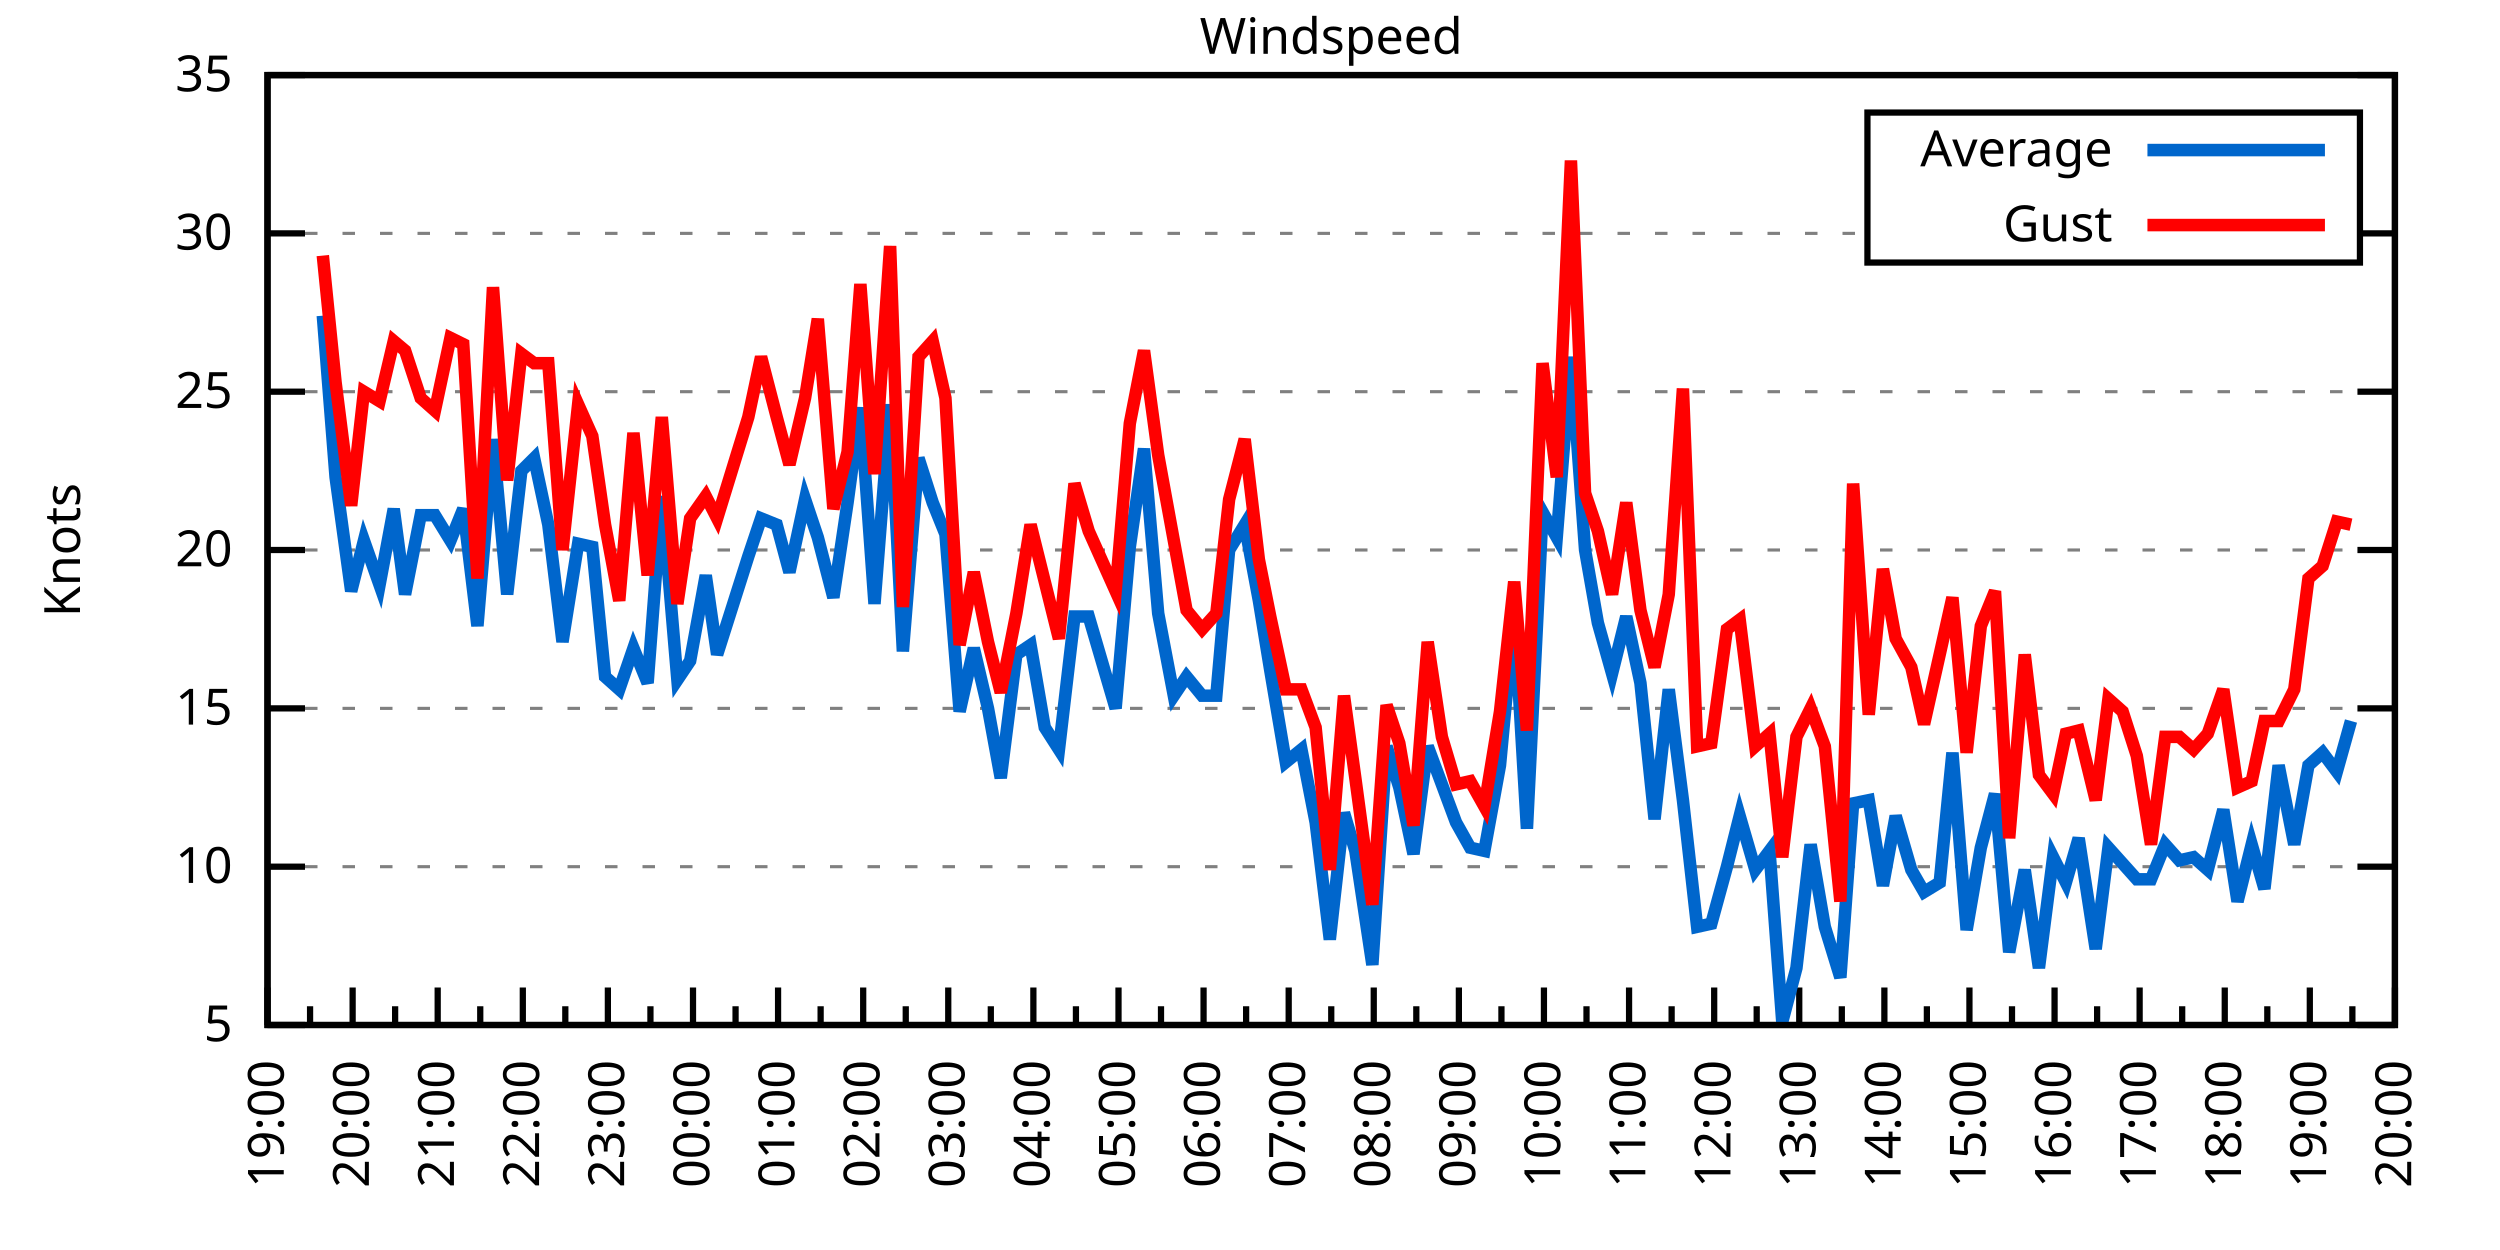
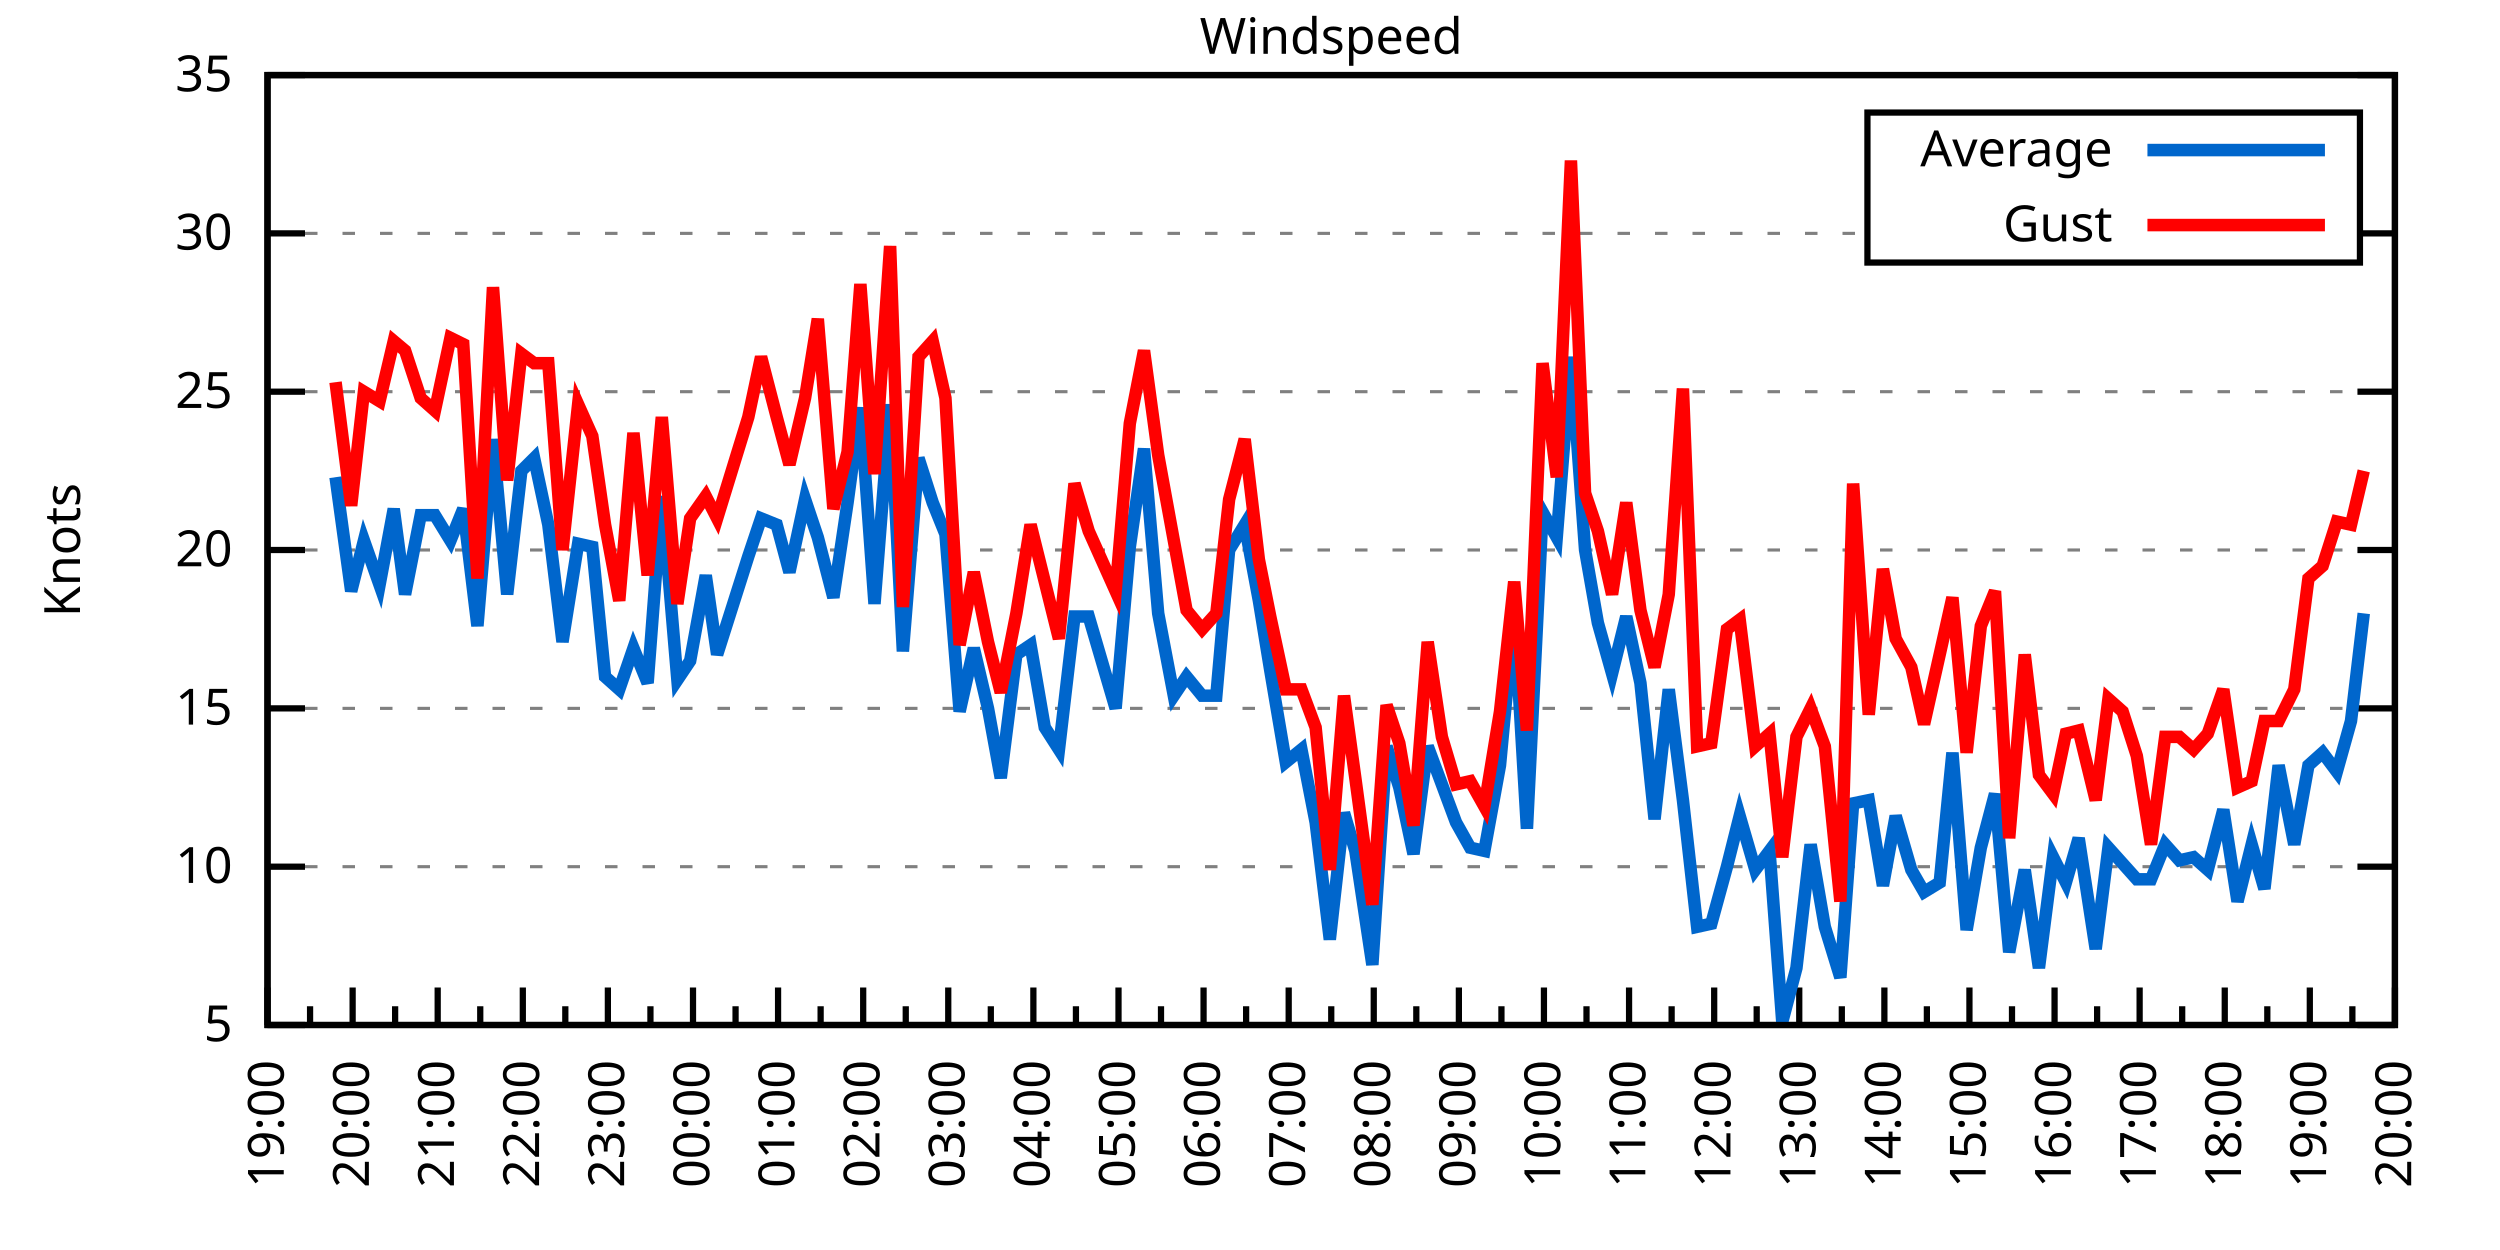
<svg xmlns="http://www.w3.org/2000/svg" xmlns:xlink="http://www.w3.org/1999/xlink" width="400" height="200" viewBox="0 0 400 200">
  <g id="gnuplot_canvas">
    <rect x="0" y="0" width="400" height="200" fill="none" />
    <defs>
      <circle id="gpDot" r="0.5" stroke-width="0.5" stroke="currentColor" />
      <path id="gpPt0" stroke-width="0.333" stroke="currentColor" d="M-1,0 h2 M0,-1 v2" />
      <path id="gpPt1" stroke-width="0.333" stroke="currentColor" d="M-1,-1 L1,1 M1,-1 L-1,1" />
      <path id="gpPt2" stroke-width="0.333" stroke="currentColor" d="M-1,0 L1,0 M0,-1 L0,1 M-1,-1 L1,1 M-1,1 L1,-1" />
      <rect id="gpPt3" stroke-width="0.333" stroke="currentColor" x="-1" y="-1" width="2" height="2" />
      <rect id="gpPt4" stroke-width="0.333" stroke="currentColor" fill="currentColor" x="-1" y="-1" width="2" height="2" />
      <circle id="gpPt5" stroke-width="0.333" stroke="currentColor" cx="0" cy="0" r="1" />
      <use xlink:href="#gpPt5" id="gpPt6" fill="currentColor" stroke="none" />
      <path id="gpPt7" stroke-width="0.333" stroke="currentColor" d="M0,-1.33 L-1.33,0.67 L1.33,0.67 z" />
      <use xlink:href="#gpPt7" id="gpPt8" fill="currentColor" stroke="none" />
      <use xlink:href="#gpPt7" id="gpPt9" stroke="currentColor" transform="rotate(180)" />
      <use xlink:href="#gpPt9" id="gpPt10" fill="currentColor" stroke="none" />
      <use xlink:href="#gpPt3" id="gpPt11" stroke="currentColor" transform="rotate(45)" />
      <use xlink:href="#gpPt11" id="gpPt12" fill="currentColor" stroke="none" />
      <path id="gpPt13" stroke-width="0.333" stroke="currentColor" d="M0,1.330 L1.265,0.411 L0.782,-1.067 L-0.782,-1.076 L-1.265,0.411 z" />
      <use xlink:href="#gpPt13" id="gpPt14" fill="currentColor" stroke="none" />
      <filter id="textbox" filterUnits="objectBoundingBox" x="0" y="0" height="1" width="1">
        <feFlood flood-color="white" flood-opacity="1" result="bgnd" />
        <feComposite in="SourceGraphic" in2="bgnd" operator="atop" />
      </filter>
      <filter id="greybox" filterUnits="objectBoundingBox" x="0" y="0" height="1" width="1">
        <feFlood flood-color="lightgrey" flood-opacity="1" result="grey" />
        <feComposite in="SourceGraphic" in2="grey" operator="atop" />
      </filter>
    </defs>
    <g fill="none" color="white" stroke="currentColor" stroke-width="1.00" stroke-linecap="butt" stroke-linejoin="miter">
</g>
    <g fill="none" color="black" stroke="currentColor" stroke-width="1.00" stroke-linecap="butt" stroke-linejoin="miter">
      <g stroke="none" shape-rendering="crispEdges">
        <polygon fill="rgb(255, 255, 255)" points="42.80,164.00 383.18,164.00 383.18,12.02 42.80,12.02 " />
      </g>
    </g>
    <g fill="none" color="black" stroke="currentColor" stroke-width="1.00" stroke-linecap="butt" stroke-linejoin="miter">
</g>
    <g fill="none" color="black" stroke="black" stroke-width="0.50" stroke-linecap="butt" stroke-linejoin="miter">
</g>
    <g fill="none" color="gray" stroke="currentColor" stroke-width="0.50" stroke-linecap="butt" stroke-linejoin="miter">
      <path stroke="gray" stroke-dasharray="2,4" class="gridline" d="M42.80,164.00 L383.19,164.00  " />
    </g>
    <g fill="none" color="gray" stroke="gray" stroke-width="1.00" stroke-linecap="butt" stroke-linejoin="miter">
</g>
    <g fill="none" color="black" stroke="currentColor" stroke-width="1.00" stroke-linecap="butt" stroke-linejoin="miter">
      <path stroke="black" d="M42.80,164.00 L48.80,164.00 M383.19,164.00 L377.19,164.00  " />
      <g transform="translate(37.20,166.60)" stroke="none" fill="black" font-family="Sans" font-size="8.00" text-anchor="end">
        <text>
          <tspan font-family="Sans"> 5</tspan>
        </text>
      </g>
    </g>
    <g fill="none" color="black" stroke="currentColor" stroke-width="1.00" stroke-linecap="butt" stroke-linejoin="miter">
</g>
    <g fill="none" color="black" stroke="black" stroke-width="0.50" stroke-linecap="butt" stroke-linejoin="miter">
</g>
    <g fill="none" color="gray" stroke="currentColor" stroke-width="0.50" stroke-linecap="butt" stroke-linejoin="miter">
      <path stroke="gray" stroke-dasharray="2,4" class="gridline" d="M42.80,138.67 L383.19,138.67  " />
    </g>
    <g fill="none" color="gray" stroke="gray" stroke-width="1.00" stroke-linecap="butt" stroke-linejoin="miter">
</g>
    <g fill="none" color="black" stroke="currentColor" stroke-width="1.00" stroke-linecap="butt" stroke-linejoin="miter">
      <path stroke="black" d="M42.80,138.67 L48.80,138.67 M383.19,138.67 L377.19,138.67  " />
      <g transform="translate(37.20,141.27)" stroke="none" fill="black" font-family="Sans" font-size="8.00" text-anchor="end">
        <text>
          <tspan font-family="Sans"> 10</tspan>
        </text>
      </g>
    </g>
    <g fill="none" color="black" stroke="currentColor" stroke-width="1.00" stroke-linecap="butt" stroke-linejoin="miter">
</g>
    <g fill="none" color="black" stroke="black" stroke-width="0.50" stroke-linecap="butt" stroke-linejoin="miter">
</g>
    <g fill="none" color="gray" stroke="currentColor" stroke-width="0.50" stroke-linecap="butt" stroke-linejoin="miter">
      <path stroke="gray" stroke-dasharray="2,4" class="gridline" d="M42.80,113.34 L383.19,113.34  " />
    </g>
    <g fill="none" color="gray" stroke="gray" stroke-width="1.00" stroke-linecap="butt" stroke-linejoin="miter">
</g>
    <g fill="none" color="black" stroke="currentColor" stroke-width="1.00" stroke-linecap="butt" stroke-linejoin="miter">
      <path stroke="black" d="M42.80,113.34 L48.80,113.34 M383.19,113.34 L377.19,113.34  " />
      <g transform="translate(37.20,115.94)" stroke="none" fill="black" font-family="Sans" font-size="8.00" text-anchor="end">
        <text>
          <tspan font-family="Sans"> 15</tspan>
        </text>
      </g>
    </g>
    <g fill="none" color="black" stroke="currentColor" stroke-width="1.00" stroke-linecap="butt" stroke-linejoin="miter">
</g>
    <g fill="none" color="black" stroke="black" stroke-width="0.50" stroke-linecap="butt" stroke-linejoin="miter">
</g>
    <g fill="none" color="gray" stroke="currentColor" stroke-width="0.50" stroke-linecap="butt" stroke-linejoin="miter">
      <path stroke="gray" stroke-dasharray="2,4" class="gridline" d="M42.80,88.00 L383.19,88.00  " />
    </g>
    <g fill="none" color="gray" stroke="gray" stroke-width="1.00" stroke-linecap="butt" stroke-linejoin="miter">
</g>
    <g fill="none" color="black" stroke="currentColor" stroke-width="1.00" stroke-linecap="butt" stroke-linejoin="miter">
      <path stroke="black" d="M42.80,88.00 L48.80,88.00 M383.19,88.00 L377.19,88.00  " />
      <g transform="translate(37.20,90.60)" stroke="none" fill="black" font-family="Sans" font-size="8.00" text-anchor="end">
        <text>
          <tspan font-family="Sans"> 20</tspan>
        </text>
      </g>
    </g>
    <g fill="none" color="black" stroke="currentColor" stroke-width="1.00" stroke-linecap="butt" stroke-linejoin="miter">
</g>
    <g fill="none" color="black" stroke="black" stroke-width="0.50" stroke-linecap="butt" stroke-linejoin="miter">
</g>
    <g fill="none" color="gray" stroke="currentColor" stroke-width="0.50" stroke-linecap="butt" stroke-linejoin="miter">
      <path stroke="gray" stroke-dasharray="2,4" class="gridline" d="M42.80,62.67 L383.19,62.67  " />
    </g>
    <g fill="none" color="gray" stroke="gray" stroke-width="1.00" stroke-linecap="butt" stroke-linejoin="miter">
</g>
    <g fill="none" color="black" stroke="currentColor" stroke-width="1.00" stroke-linecap="butt" stroke-linejoin="miter">
      <path stroke="black" d="M42.80,62.67 L48.80,62.67 M383.19,62.67 L377.19,62.67  " />
      <g transform="translate(37.20,65.27)" stroke="none" fill="black" font-family="Sans" font-size="8.00" text-anchor="end">
        <text>
          <tspan font-family="Sans"> 25</tspan>
        </text>
      </g>
    </g>
    <g fill="none" color="black" stroke="currentColor" stroke-width="1.00" stroke-linecap="butt" stroke-linejoin="miter">
</g>
    <g fill="none" color="black" stroke="black" stroke-width="0.50" stroke-linecap="butt" stroke-linejoin="miter">
</g>
    <g fill="none" color="gray" stroke="currentColor" stroke-width="0.50" stroke-linecap="butt" stroke-linejoin="miter">
      <path stroke="gray" stroke-dasharray="2,4" class="gridline" d="M42.80,37.34 L298.79,37.34 M377.59,37.34 L383.19,37.34  " />
    </g>
    <g fill="none" color="gray" stroke="gray" stroke-width="1.00" stroke-linecap="butt" stroke-linejoin="miter">
</g>
    <g fill="none" color="black" stroke="currentColor" stroke-width="1.00" stroke-linecap="butt" stroke-linejoin="miter">
      <path stroke="black" d="M42.80,37.34 L48.80,37.34 M383.19,37.34 L377.19,37.34  " />
      <g transform="translate(37.20,39.94)" stroke="none" fill="black" font-family="Sans" font-size="8.00" text-anchor="end">
        <text>
          <tspan font-family="Sans"> 30</tspan>
        </text>
      </g>
    </g>
    <g fill="none" color="black" stroke="currentColor" stroke-width="1.00" stroke-linecap="butt" stroke-linejoin="miter">
</g>
    <g fill="none" color="black" stroke="black" stroke-width="0.50" stroke-linecap="butt" stroke-linejoin="miter">
</g>
    <g fill="none" color="gray" stroke="currentColor" stroke-width="0.50" stroke-linecap="butt" stroke-linejoin="miter">
      <path stroke="gray" stroke-dasharray="2,4" class="gridline" d="M42.80,12.01 L383.19,12.01  " />
    </g>
    <g fill="none" color="gray" stroke="gray" stroke-width="1.00" stroke-linecap="butt" stroke-linejoin="miter">
</g>
    <g fill="none" color="black" stroke="currentColor" stroke-width="1.00" stroke-linecap="butt" stroke-linejoin="miter">
      <path stroke="black" d="M42.80,12.01 L48.80,12.01 M383.19,12.01 L377.19,12.01  " />
      <g transform="translate(37.20,14.61)" stroke="none" fill="black" font-family="Sans" font-size="8.00" text-anchor="end">
        <text>
          <tspan font-family="Sans"> 35</tspan>
        </text>
      </g>
    </g>
    <g fill="none" color="black" stroke="currentColor" stroke-width="1.00" stroke-linecap="butt" stroke-linejoin="miter">
      <path stroke="black" d="M42.80,164.00 L42.80,158.00  " />
      <g transform="translate(45.40,169.60) rotate(270)" stroke="none" fill="black" font-family="Sans" font-size="8.00" text-anchor="end">
        <text>
          <tspan font-family="Sans">19:00</tspan>
        </text>
      </g>
    </g>
    <g fill="none" color="black" stroke="currentColor" stroke-width="1.00" stroke-linecap="butt" stroke-linejoin="miter">
      <path stroke="black" d="M49.61,164.00 L49.61,161.00 M56.42,164.00 L56.42,158.00  " />
      <g transform="translate(59.02,169.60) rotate(270)" stroke="none" fill="black" font-family="Sans" font-size="8.00" text-anchor="end">
        <text>
          <tspan font-family="Sans">20:00</tspan>
        </text>
      </g>
    </g>
    <g fill="none" color="black" stroke="currentColor" stroke-width="1.00" stroke-linecap="butt" stroke-linejoin="miter">
      <path stroke="black" d="M63.22,164.00 L63.22,161.00 M70.03,164.00 L70.03,158.00  " />
      <g transform="translate(72.63,169.60) rotate(270)" stroke="none" fill="black" font-family="Sans" font-size="8.00" text-anchor="end">
        <text>
          <tspan font-family="Sans">21:00</tspan>
        </text>
      </g>
    </g>
    <g fill="none" color="black" stroke="currentColor" stroke-width="1.00" stroke-linecap="butt" stroke-linejoin="miter">
      <path stroke="black" d="M76.84,164.00 L76.84,161.00 M83.65,164.00 L83.65,158.00  " />
      <g transform="translate(86.25,169.60) rotate(270)" stroke="none" fill="black" font-family="Sans" font-size="8.00" text-anchor="end">
        <text>
          <tspan font-family="Sans">22:00</tspan>
        </text>
      </g>
    </g>
    <g fill="none" color="black" stroke="currentColor" stroke-width="1.00" stroke-linecap="butt" stroke-linejoin="miter">
      <path stroke="black" d="M90.45,164.00 L90.45,161.00 M97.26,164.00 L97.26,158.00  " />
      <g transform="translate(99.86,169.60) rotate(270)" stroke="none" fill="black" font-family="Sans" font-size="8.00" text-anchor="end">
        <text>
          <tspan font-family="Sans">23:00</tspan>
        </text>
      </g>
    </g>
    <g fill="none" color="black" stroke="currentColor" stroke-width="1.00" stroke-linecap="butt" stroke-linejoin="miter">
      <path stroke="black" d="M104.07,164.00 L104.07,161.00 M110.88,164.00 L110.88,158.00  " />
      <g transform="translate(113.48,169.60) rotate(270)" stroke="none" fill="black" font-family="Sans" font-size="8.00" text-anchor="end">
        <text>
          <tspan font-family="Sans">00:00</tspan>
        </text>
      </g>
    </g>
    <g fill="none" color="black" stroke="currentColor" stroke-width="1.00" stroke-linecap="butt" stroke-linejoin="miter">
      <path stroke="black" d="M117.69,164.00 L117.69,161.00 M124.49,164.00 L124.49,158.00  " />
      <g transform="translate(127.09,169.60) rotate(270)" stroke="none" fill="black" font-family="Sans" font-size="8.00" text-anchor="end">
        <text>
          <tspan font-family="Sans">01:00</tspan>
        </text>
      </g>
    </g>
    <g fill="none" color="black" stroke="currentColor" stroke-width="1.00" stroke-linecap="butt" stroke-linejoin="miter">
      <path stroke="black" d="M131.30,164.00 L131.30,161.00 M138.11,164.00 L138.11,158.00  " />
      <g transform="translate(140.71,169.60) rotate(270)" stroke="none" fill="black" font-family="Sans" font-size="8.00" text-anchor="end">
        <text>
          <tspan font-family="Sans">02:00</tspan>
        </text>
      </g>
    </g>
    <g fill="none" color="black" stroke="currentColor" stroke-width="1.00" stroke-linecap="butt" stroke-linejoin="miter">
      <path stroke="black" d="M144.92,164.00 L144.92,161.00 M151.72,164.00 L151.72,158.00  " />
      <g transform="translate(154.32,169.60) rotate(270)" stroke="none" fill="black" font-family="Sans" font-size="8.00" text-anchor="end">
        <text>
          <tspan font-family="Sans">03:00</tspan>
        </text>
      </g>
    </g>
    <g fill="none" color="black" stroke="currentColor" stroke-width="1.00" stroke-linecap="butt" stroke-linejoin="miter">
      <path stroke="black" d="M158.53,164.00 L158.53,161.00 M165.34,164.00 L165.34,158.00  " />
      <g transform="translate(167.94,169.60) rotate(270)" stroke="none" fill="black" font-family="Sans" font-size="8.00" text-anchor="end">
        <text>
          <tspan font-family="Sans">04:00</tspan>
        </text>
      </g>
    </g>
    <g fill="none" color="black" stroke="currentColor" stroke-width="1.00" stroke-linecap="butt" stroke-linejoin="miter">
      <path stroke="black" d="M172.15,164.00 L172.15,161.00 M178.96,164.00 L178.96,158.00  " />
      <g transform="translate(181.56,169.60) rotate(270)" stroke="none" fill="black" font-family="Sans" font-size="8.00" text-anchor="end">
        <text>
          <tspan font-family="Sans">05:00</tspan>
        </text>
      </g>
    </g>
    <g fill="none" color="black" stroke="currentColor" stroke-width="1.00" stroke-linecap="butt" stroke-linejoin="miter">
      <path stroke="black" d="M185.76,164.00 L185.76,161.00 M192.57,164.00 L192.57,158.00  " />
      <g transform="translate(195.17,169.60) rotate(270)" stroke="none" fill="black" font-family="Sans" font-size="8.00" text-anchor="end">
        <text>
          <tspan font-family="Sans">06:00</tspan>
        </text>
      </g>
    </g>
    <g fill="none" color="black" stroke="currentColor" stroke-width="1.00" stroke-linecap="butt" stroke-linejoin="miter">
      <path stroke="black" d="M199.38,164.00 L199.38,161.00 M206.19,164.00 L206.19,158.00  " />
      <g transform="translate(208.79,169.60) rotate(270)" stroke="none" fill="black" font-family="Sans" font-size="8.00" text-anchor="end">
        <text>
          <tspan font-family="Sans">07:00</tspan>
        </text>
      </g>
    </g>
    <g fill="none" color="black" stroke="currentColor" stroke-width="1.00" stroke-linecap="butt" stroke-linejoin="miter">
      <path stroke="black" d="M213.00,164.00 L213.00,161.00 M219.80,164.00 L219.80,158.00  " />
      <g transform="translate(222.40,169.60) rotate(270)" stroke="none" fill="black" font-family="Sans" font-size="8.00" text-anchor="end">
        <text>
          <tspan font-family="Sans">08:00</tspan>
        </text>
      </g>
    </g>
    <g fill="none" color="black" stroke="currentColor" stroke-width="1.00" stroke-linecap="butt" stroke-linejoin="miter">
      <path stroke="black" d="M226.61,164.00 L226.61,161.00 M233.42,164.00 L233.42,158.00  " />
      <g transform="translate(236.02,169.60) rotate(270)" stroke="none" fill="black" font-family="Sans" font-size="8.00" text-anchor="end">
        <text>
          <tspan font-family="Sans">09:00</tspan>
        </text>
      </g>
    </g>
    <g fill="none" color="black" stroke="currentColor" stroke-width="1.00" stroke-linecap="butt" stroke-linejoin="miter">
      <path stroke="black" d="M240.23,164.00 L240.23,161.00 M247.03,164.00 L247.03,158.00  " />
      <g transform="translate(249.63,169.60) rotate(270)" stroke="none" fill="black" font-family="Sans" font-size="8.00" text-anchor="end">
        <text>
          <tspan font-family="Sans">10:00</tspan>
        </text>
      </g>
    </g>
    <g fill="none" color="black" stroke="currentColor" stroke-width="1.00" stroke-linecap="butt" stroke-linejoin="miter">
      <path stroke="black" d="M253.84,164.00 L253.84,161.00 M260.65,164.00 L260.65,158.00  " />
      <g transform="translate(263.25,169.60) rotate(270)" stroke="none" fill="black" font-family="Sans" font-size="8.00" text-anchor="end">
        <text>
          <tspan font-family="Sans">11:00</tspan>
        </text>
      </g>
    </g>
    <g fill="none" color="black" stroke="currentColor" stroke-width="1.00" stroke-linecap="butt" stroke-linejoin="miter">
      <path stroke="black" d="M267.46,164.00 L267.46,161.00 M274.27,164.00 L274.27,158.00  " />
      <g transform="translate(276.87,169.60) rotate(270)" stroke="none" fill="black" font-family="Sans" font-size="8.00" text-anchor="end">
        <text>
          <tspan font-family="Sans">12:00</tspan>
        </text>
      </g>
    </g>
    <g fill="none" color="black" stroke="currentColor" stroke-width="1.00" stroke-linecap="butt" stroke-linejoin="miter">
      <path stroke="black" d="M281.07,164.00 L281.07,161.00 M287.88,164.00 L287.88,158.00  " />
      <g transform="translate(290.48,169.60) rotate(270)" stroke="none" fill="black" font-family="Sans" font-size="8.00" text-anchor="end">
        <text>
          <tspan font-family="Sans">13:00</tspan>
        </text>
      </g>
    </g>
    <g fill="none" color="black" stroke="currentColor" stroke-width="1.00" stroke-linecap="butt" stroke-linejoin="miter">
      <path stroke="black" d="M294.69,164.00 L294.69,161.00 M301.50,164.00 L301.50,158.00  " />
      <g transform="translate(304.10,169.60) rotate(270)" stroke="none" fill="black" font-family="Sans" font-size="8.00" text-anchor="end">
        <text>
          <tspan font-family="Sans">14:00</tspan>
        </text>
      </g>
    </g>
    <g fill="none" color="black" stroke="currentColor" stroke-width="1.00" stroke-linecap="butt" stroke-linejoin="miter">
      <path stroke="black" d="M308.30,164.00 L308.30,161.00 M315.11,164.00 L315.11,158.00  " />
      <g transform="translate(317.71,169.60) rotate(270)" stroke="none" fill="black" font-family="Sans" font-size="8.00" text-anchor="end">
        <text>
          <tspan font-family="Sans">15:00</tspan>
        </text>
      </g>
    </g>
    <g fill="none" color="black" stroke="currentColor" stroke-width="1.00" stroke-linecap="butt" stroke-linejoin="miter">
      <path stroke="black" d="M321.92,164.00 L321.92,161.00 M328.73,164.00 L328.73,158.00  " />
      <g transform="translate(331.33,169.60) rotate(270)" stroke="none" fill="black" font-family="Sans" font-size="8.00" text-anchor="end">
        <text>
          <tspan font-family="Sans">16:00</tspan>
        </text>
      </g>
    </g>
    <g fill="none" color="black" stroke="currentColor" stroke-width="1.00" stroke-linecap="butt" stroke-linejoin="miter">
      <path stroke="black" d="M335.54,164.00 L335.54,161.00 M342.34,164.00 L342.34,158.00  " />
      <g transform="translate(344.94,169.60) rotate(270)" stroke="none" fill="black" font-family="Sans" font-size="8.00" text-anchor="end">
        <text>
          <tspan font-family="Sans">17:00</tspan>
        </text>
      </g>
    </g>
    <g fill="none" color="black" stroke="currentColor" stroke-width="1.00" stroke-linecap="butt" stroke-linejoin="miter">
      <path stroke="black" d="M349.15,164.00 L349.15,161.00 M355.96,164.00 L355.96,158.00  " />
      <g transform="translate(358.56,169.60) rotate(270)" stroke="none" fill="black" font-family="Sans" font-size="8.00" text-anchor="end">
        <text>
          <tspan font-family="Sans">18:00</tspan>
        </text>
      </g>
    </g>
    <g fill="none" color="black" stroke="currentColor" stroke-width="1.00" stroke-linecap="butt" stroke-linejoin="miter">
      <path stroke="black" d="M362.77,164.00 L362.77,161.00 M369.57,164.00 L369.57,158.00  " />
      <g transform="translate(372.17,169.60) rotate(270)" stroke="none" fill="black" font-family="Sans" font-size="8.00" text-anchor="end">
        <text>
          <tspan font-family="Sans">19:00</tspan>
        </text>
      </g>
    </g>
    <g fill="none" color="black" stroke="currentColor" stroke-width="1.00" stroke-linecap="butt" stroke-linejoin="miter">
      <path stroke="black" d="M376.38,164.00 L376.38,161.00 M383.19,164.00 L383.19,158.00  " />
      <g transform="translate(385.79,169.60) rotate(270)" stroke="none" fill="black" font-family="Sans" font-size="8.00" text-anchor="end">
        <text>
          <tspan font-family="Sans">20:00</tspan>
        </text>
      </g>
    </g>
    <g fill="none" color="black" stroke="currentColor" stroke-width="1.00" stroke-linecap="butt" stroke-linejoin="miter">
</g>
    <g fill="none" color="black" stroke="currentColor" stroke-width="1.00" stroke-linecap="butt" stroke-linejoin="miter">
      <path stroke="black" d="M42.80,12.01 L42.80,164.00 L383.19,164.00 L383.19,12.01 L42.80,12.01 Z  " />
    </g>
    <g fill="none" color="black" stroke="currentColor" stroke-width="1.00" stroke-linecap="butt" stroke-linejoin="miter">
      <g transform="translate(12.80,88.01) rotate(270)" stroke="none" fill="black" font-family="Sans" font-size="8.00" text-anchor="middle">
        <text>
          <tspan font-family="Sans">Knots</tspan>
        </text>
      </g>
    </g>
    <g fill="none" color="black" stroke="currentColor" stroke-width="1.00" stroke-linecap="butt" stroke-linejoin="miter">
</g>
    <g fill="none" color="black" stroke="currentColor" stroke-width="1.00" stroke-linecap="butt" stroke-linejoin="miter">
      <path stroke="black" d="M298.79,42.01 L298.79,18.01 L377.59,18.01 L377.59,42.01 L298.79,42.01 Z  " />
    </g>
    <g id="Windspeed_plot_1">
      <g fill="none" color="white" stroke="black" stroke-width="2.00" stroke-linecap="butt" stroke-linejoin="miter">
</g>
      <g fill="none" color="black" stroke="currentColor" stroke-width="2.00" stroke-linecap="butt" stroke-linejoin="miter">
        <g transform="translate(337.99,26.61)" stroke="none" fill="black" font-family="Sans" font-size="8.00" text-anchor="end">
          <text>
            <tspan font-family="Sans">Average</tspan>
          </text>
        </g>
      </g>
      <g fill="none" color="black" stroke="currentColor" stroke-width="2.00" stroke-linecap="butt" stroke-linejoin="miter">
-         <path stroke="rgb(  0, 102, 204)" d="M343.59,24.01 L371.99,24.01 M51.65,50.51 L53.69,76.35 L56.19,94.59 L58.23,86.49 L60.73,93.58 L63.00,81.42   L64.81,95.10 L67.31,82.43 L69.58,82.43 L72.07,86.49 L74.12,81.42 L76.39,100.16 L78.88,70.27 L81.15,95.10   L83.42,75.34 L85.46,73.31 L87.73,83.95 L90.00,102.70 L92.50,86.99 L94.77,87.50 L96.81,108.27 L99.08,110.30   L101.35,103.71 L103.62,109.28 L105.89,79.39 L108.38,108.78 L110.42,105.74 L112.92,92.06 L114.74,104.72 L119.73,89.02   L121.77,82.94 L124.27,83.95 L126.31,91.55 L128.81,79.90 L130.85,85.98 L133.34,95.60 L135.61,80.41 L137.66,65.21   L139.92,96.62 L142.42,64.70 L144.46,104.22 L146.96,73.31 L149.23,80.41 L151.27,85.47 L153.54,113.84 L155.81,103.71   L158.08,113.34 L160.12,124.48 L162.62,104.72 L164.89,103.20 L167.16,116.38 L169.43,119.92 L171.92,98.64 L174.19,98.64   L178.50,113.34 L180.77,87.50 L183.04,71.79 L185.31,98.14 L187.81,111.31 L189.85,108.27 L192.34,111.31 L194.61,111.31   L196.66,88.00 L199.15,83.95 L201.42,96.11 L203.24,107.26 L205.73,121.95 L208.23,119.92 L210.50,131.58 L212.77,150.32   L215.04,130.06 L216.85,136.14 L219.58,154.37 L221.85,119.42 L223.89,126.00 L226.16,136.64 L228.43,119.42 L230.70,125.50   L232.96,131.58 L235.23,135.63 L237.50,136.14 L240.00,122.46 L242.27,98.14 L244.31,132.59 L246.81,81.93 L249.08,85.98   L251.35,57.10 L253.61,88.00 L255.66,99.66 L257.93,107.76 L260.20,98.64 L262.47,109.28 L264.73,131.07 L267.00,110.30   L269.27,128.03 L271.54,148.29 L273.81,147.79 L276.31,138.67 L278.35,130.56 L280.85,139.17 L283.12,136.14 L285.16,163.49   L287.43,154.88 L289.70,135.12 L291.97,148.29 L294.46,156.40 L296.50,128.54 L299.00,128.03 L301.27,141.71 L303.31,130.56   L305.81,139.17 L307.85,142.72 L310.35,141.20 L312.39,120.43 L314.66,148.80 L316.93,135.63 L319.20,127.02 L321.47,152.35   L323.96,139.17 L326.23,154.88 L328.50,137.15 L330.54,141.20 L332.59,134.11 L335.31,151.84 L337.35,135.63 L339.62,138.16   L341.89,140.69 L344.16,140.69 L346.43,135.12 L348.70,137.66 L350.97,137.15 L353.24,139.17 L355.73,129.55 L358.00,144.24   L360.27,135.12 L362.31,142.21 L364.58,122.46 L367.08,135.12 L369.35,122.46 L371.62,120.43 L373.89,123.47 L376.16,115.36    " />
+         <path stroke="rgb(  0, 102, 204)" d="M343.59,24.01 L371.99,24.01 M53.69,76.35 L56.19,94.59 L58.23,86.49 L60.73,93.58 L63.00,81.42 L64.81,95.10   L67.31,82.43 L69.58,82.43 L72.07,86.49 L74.12,81.42 L76.39,100.16 L78.88,70.27 L81.15,95.10 L83.42,75.34   L85.46,73.31 L87.73,83.95 L90.00,102.70 L92.50,86.99 L94.77,87.50 L96.81,108.27 L99.08,110.30 L101.35,103.71   L103.62,109.28 L105.89,79.39 L108.38,108.78 L110.42,105.74 L112.92,92.06 L114.74,104.72 L119.73,89.02 L121.77,82.94   L124.27,83.95 L126.31,91.55 L128.81,79.90 L130.85,85.98 L133.34,95.60 L135.61,80.41 L137.66,65.21 L139.92,96.62   L142.42,64.70 L144.46,104.22 L146.96,73.31 L149.23,80.41 L151.27,85.47 L153.54,113.84 L155.81,103.71 L158.08,113.34   L160.12,124.48 L162.62,104.72 L164.89,103.20 L167.16,116.38 L169.43,119.92 L171.92,98.64 L174.19,98.64 L178.50,113.34   L180.77,87.50 L183.04,71.79 L185.31,98.14 L187.81,111.31 L189.85,108.27 L192.34,111.31 L194.61,111.31 L196.66,88.00   L199.15,83.95 L201.42,96.11 L203.24,107.26 L205.73,121.95 L208.23,119.92 L210.50,131.58 L212.77,150.32 L215.04,130.06   L216.85,136.14 L219.58,154.37 L221.85,119.42 L223.89,126.00 L226.16,136.64 L228.43,119.42 L230.70,125.50 L232.96,131.58   L235.23,135.63 L237.50,136.14 L240.00,122.46 L242.27,98.14 L244.31,132.59 L246.81,81.93 L249.08,85.98 L251.35,57.10   L253.61,88.00 L255.66,99.66 L257.93,107.76 L260.20,98.64 L262.47,109.28 L264.73,131.07 L267.00,110.30 L269.27,128.03   L271.54,148.29 L273.81,147.79 L276.31,138.67 L278.35,130.56 L280.85,139.17 L283.12,136.14 L285.16,163.49 L287.43,154.88   L289.70,135.12 L291.97,148.29 L294.46,156.40 L296.50,128.54 L299.00,128.03 L301.27,141.71 L303.31,130.56 L305.81,139.17   L307.85,142.72 L310.35,141.20 L312.39,120.43 L314.66,148.80 L316.93,135.63 L319.20,127.02 L321.47,152.35 L323.96,139.17   L326.23,154.88 L328.50,137.15 L330.54,141.20 L332.59,134.11 L335.31,151.84 L337.35,135.63 L339.62,138.16 L341.89,140.69   L344.16,140.69 L346.43,135.12 L348.70,137.66 L350.97,137.15 L353.24,139.17 L355.73,129.55 L358.00,144.24 L360.27,135.12   L362.31,142.21 L364.58,122.46 L367.08,135.12 L369.35,122.46 L371.62,120.43 L373.89,123.47 L376.16,115.36 L378.20,98.14    " />
      </g>
    </g>
    <g id="Windspeed_plot_2">
      <g fill="none" color="black" stroke="currentColor" stroke-width="2.00" stroke-linecap="butt" stroke-linejoin="miter">
        <g transform="translate(337.99,38.61)" stroke="none" fill="black" font-family="Sans" font-size="8.00" text-anchor="end">
          <text>
            <tspan font-family="Sans">Gust</tspan>
          </text>
        </g>
      </g>
      <g fill="none" color="black" stroke="currentColor" stroke-width="2.00" stroke-linecap="butt" stroke-linejoin="miter">
-         <path stroke="rgb(255,   0,   0)" d="M343.59,36.01 L371.99,36.01 M51.65,40.89 L53.69,61.15 L56.19,80.91 L58.23,62.67 L60.73,64.19 L63.00,54.57   L64.81,56.09 L67.31,63.69 L69.58,65.71 L72.07,54.06 L74.12,55.07 L76.39,92.56 L78.88,45.95 L81.15,76.86   L83.42,56.59 L85.46,58.11 L87.73,58.11 L90.00,88.00 L92.50,64.70 L94.77,69.77 L96.81,83.95 L99.08,96.11   L101.35,69.26 L103.62,92.06 L105.89,66.73 L108.38,96.62 L110.42,82.94 L112.92,79.39 L114.74,82.94 L119.73,66.73   L121.77,57.10 L124.27,66.73 L126.31,74.33 L128.81,63.69 L130.85,51.02 L133.34,81.42 L135.61,72.30 L137.66,45.45   L139.92,75.85 L142.42,39.37 L144.46,97.12 L146.96,57.10 L149.23,54.57 L151.27,63.69 L153.54,103.20 L155.81,91.55   L158.08,102.70 L160.12,110.80 L162.62,98.14 L164.89,83.95 L167.16,93.07 L169.43,102.19 L171.92,77.37 L174.19,84.97   L178.50,94.59 L180.77,67.74 L183.04,56.09 L185.31,72.81 L187.81,86.49 L189.85,97.63 L192.34,100.67 L194.61,98.14   L196.66,79.90 L199.15,70.27 L201.42,89.52 L203.24,98.64 L205.73,110.30 L208.23,110.30 L210.50,116.38 L212.77,139.17   L215.04,111.31 L216.85,124.48 L219.58,144.75 L221.85,112.83 L223.89,118.91 L226.16,132.08 L228.43,102.70 L230.70,117.90   L232.96,125.50 L235.23,124.99 L237.50,129.04 L240.00,113.84 L242.27,93.07 L244.31,116.88 L246.81,58.11 L249.08,76.35   L251.35,25.69 L253.61,78.89 L255.66,84.97 L257.93,95.10 L260.20,80.41 L262.47,97.63 L264.73,106.75 L267.00,95.10   L269.27,62.17 L271.54,119.42 L273.81,118.91 L276.31,100.67 L278.35,99.15 L280.85,119.42 L283.12,117.39 L285.16,137.15   L287.43,117.90 L289.70,113.34 L291.97,119.42 L294.46,144.24 L296.50,77.37 L299.00,114.35 L301.27,91.04 L303.31,102.19   L305.81,106.75 L307.85,115.87 L310.35,104.72 L312.39,95.60 L314.66,120.43 L316.93,100.16 L319.20,94.59 L321.47,134.11   L323.96,104.72 L326.23,123.98 L328.50,127.02 L330.54,117.39 L332.59,116.88 L335.31,128.03 L337.35,111.82 L339.62,113.84   L341.89,120.94 L344.16,135.12 L346.43,117.90 L348.70,117.90 L350.97,119.92 L353.24,117.39 L355.73,110.30 L358.00,126.00   L360.27,124.99 L362.31,115.36 L364.58,115.36 L367.08,110.30 L369.35,92.56 L371.62,90.54 L373.89,83.45 L376.16,83.95    " />
+         <path stroke="rgb(255,   0,   0)" d="M343.59,36.01 L371.99,36.01 M53.69,61.15 L56.19,80.91 L58.23,62.67 L60.73,64.19 L63.00,54.57 L64.81,56.09   L67.31,63.69 L69.58,65.71 L72.07,54.06 L74.12,55.07 L76.39,92.56 L78.88,45.95 L81.15,76.86 L83.42,56.59   L85.46,58.11 L87.73,58.11 L90.00,88.00 L92.50,64.70 L94.77,69.77 L96.81,83.95 L99.08,96.11 L101.35,69.26   L103.62,92.06 L105.89,66.73 L108.38,96.62 L110.42,82.94 L112.92,79.39 L114.74,82.94 L119.73,66.73 L121.77,57.10   L124.27,66.73 L126.31,74.33 L128.81,63.69 L130.85,51.02 L133.34,81.42 L135.61,72.30 L137.66,45.45 L139.92,75.85   L142.42,39.37 L144.46,97.12 L146.96,57.10 L149.23,54.57 L151.27,63.69 L153.54,103.20 L155.81,91.55 L158.08,102.70   L160.12,110.80 L162.62,98.14 L164.89,83.95 L167.16,93.07 L169.43,102.19 L171.92,77.37 L174.19,84.97 L178.50,94.59   L180.77,67.74 L183.04,56.09 L185.31,72.81 L187.81,86.49 L189.85,97.63 L192.34,100.67 L194.61,98.14 L196.66,79.90   L199.15,70.27 L201.42,89.52 L203.24,98.64 L205.73,110.30 L208.23,110.30 L210.50,116.38 L212.77,139.17 L215.04,111.31   L216.85,124.48 L219.58,144.75 L221.85,112.83 L223.89,118.91 L226.16,132.08 L228.43,102.70 L230.70,117.90 L232.96,125.50   L235.23,124.99 L237.50,129.04 L240.00,113.84 L242.27,93.07 L244.31,116.88 L246.81,58.11 L249.08,76.35 L251.35,25.69   L253.61,78.89 L255.66,84.97 L257.93,95.10 L260.20,80.41 L262.47,97.63 L264.73,106.75 L267.00,95.10 L269.27,62.17   L271.54,119.42 L273.81,118.91 L276.31,100.67 L278.35,99.15 L280.85,119.42 L283.12,117.39 L285.16,137.15 L287.43,117.90   L289.70,113.34 L291.97,119.42 L294.46,144.24 L296.50,77.37 L299.00,114.35 L301.27,91.04 L303.31,102.19 L305.81,106.75   L307.85,115.87 L310.35,104.72 L312.39,95.60 L314.66,120.43 L316.93,100.16 L319.20,94.59 L321.47,134.11 L323.96,104.72   L326.23,123.98 L328.50,127.02 L330.54,117.39 L332.59,116.88 L335.31,128.03 L337.35,111.82 L339.62,113.84 L341.89,120.94   L344.16,135.12 L346.43,117.90 L348.70,117.90 L350.97,119.92 L353.24,117.39 L355.73,110.30 L358.00,126.00 L360.27,124.99   L362.31,115.36 L364.58,115.36 L367.08,110.30 L369.35,92.56 L371.62,90.54 L373.89,83.45 L376.16,83.95 L378.20,75.34    " />
      </g>
    </g>
    <g fill="none" color="black" stroke="currentColor" stroke-width="2.00" stroke-linecap="butt" stroke-linejoin="miter">
</g>
    <g fill="none" color="black" stroke="black" stroke-width="1.00" stroke-linecap="butt" stroke-linejoin="miter">
</g>
    <g fill="none" color="black" stroke="currentColor" stroke-width="1.00" stroke-linecap="butt" stroke-linejoin="miter">
      <path stroke="black" d="M42.80,12.01 L42.80,164.00 L383.19,164.00 L383.19,12.01 L42.80,12.01 Z  " />
    </g>
    <g fill="none" color="black" stroke="currentColor" stroke-width="1.00" stroke-linecap="butt" stroke-linejoin="miter">
      <g transform="translate(212.99,8.61)" stroke="none" fill="black" font-family="Sans" font-size="8.00" text-anchor="middle">
        <text>
          <tspan font-family="Sans">Windspeed</tspan>
        </text>
      </g>
    </g>
    <g fill="none" color="black" stroke="currentColor" stroke-width="1.00" stroke-linecap="butt" stroke-linejoin="miter">
</g>
  </g>
</svg>
